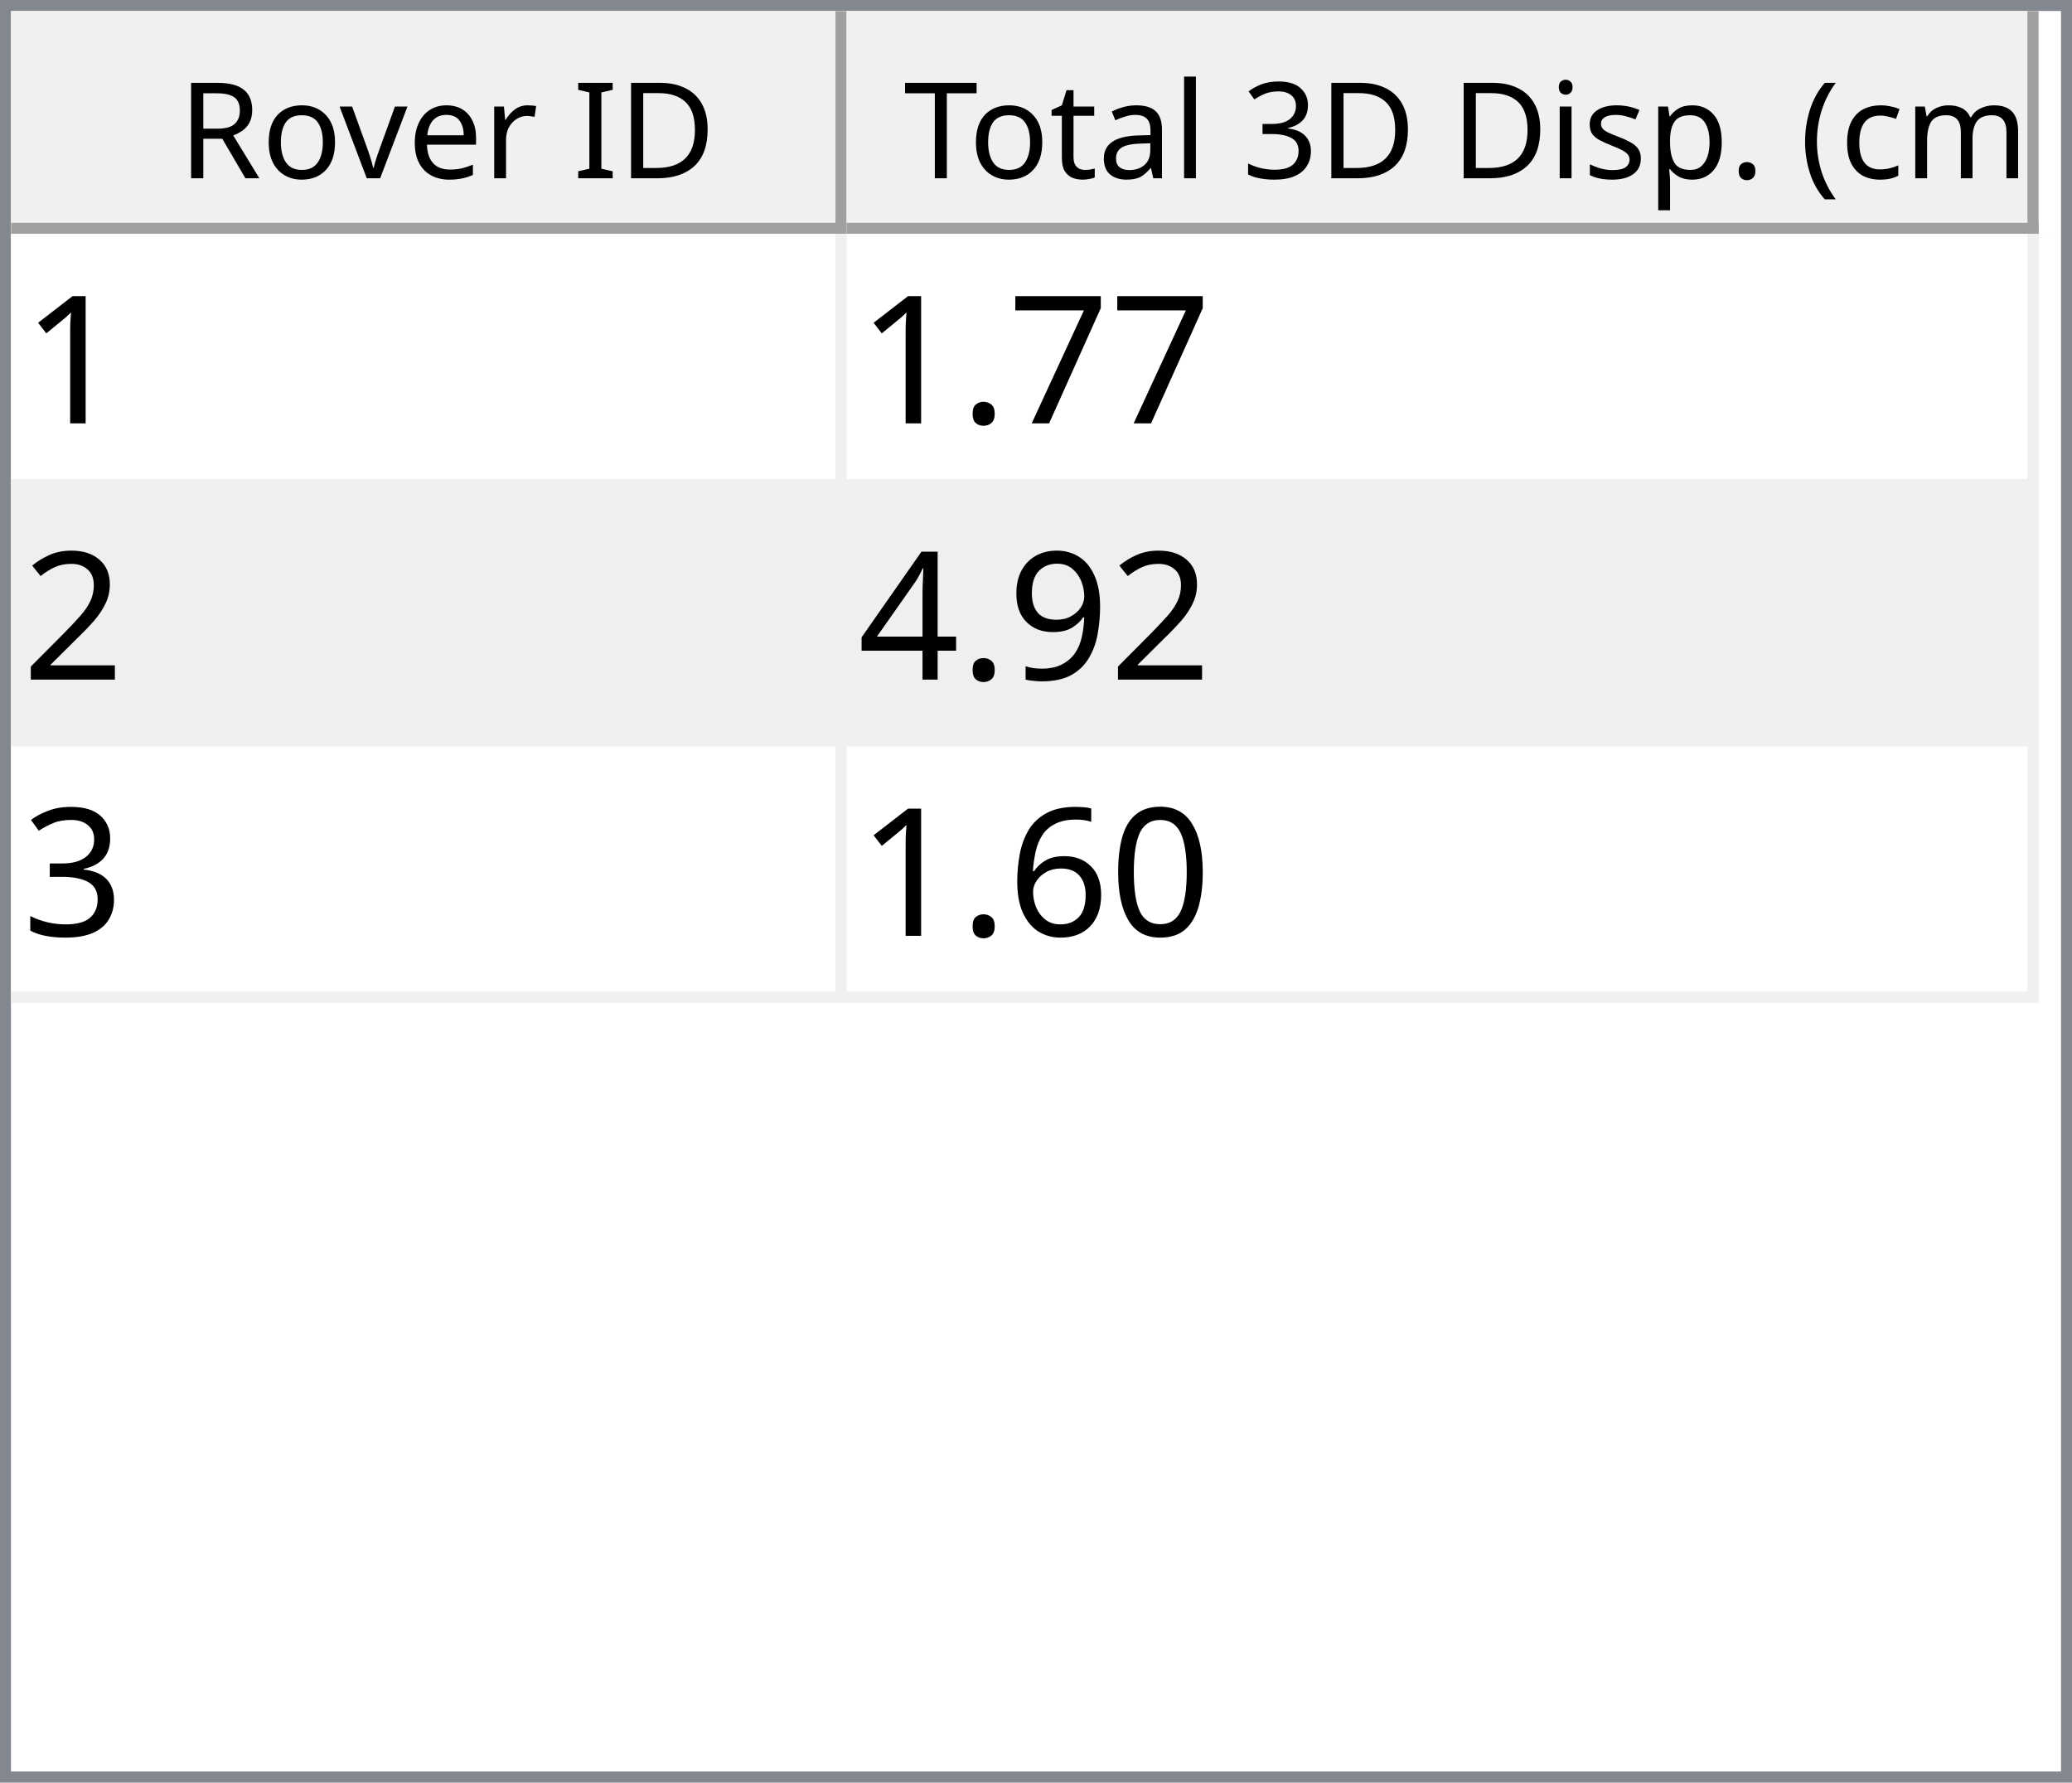
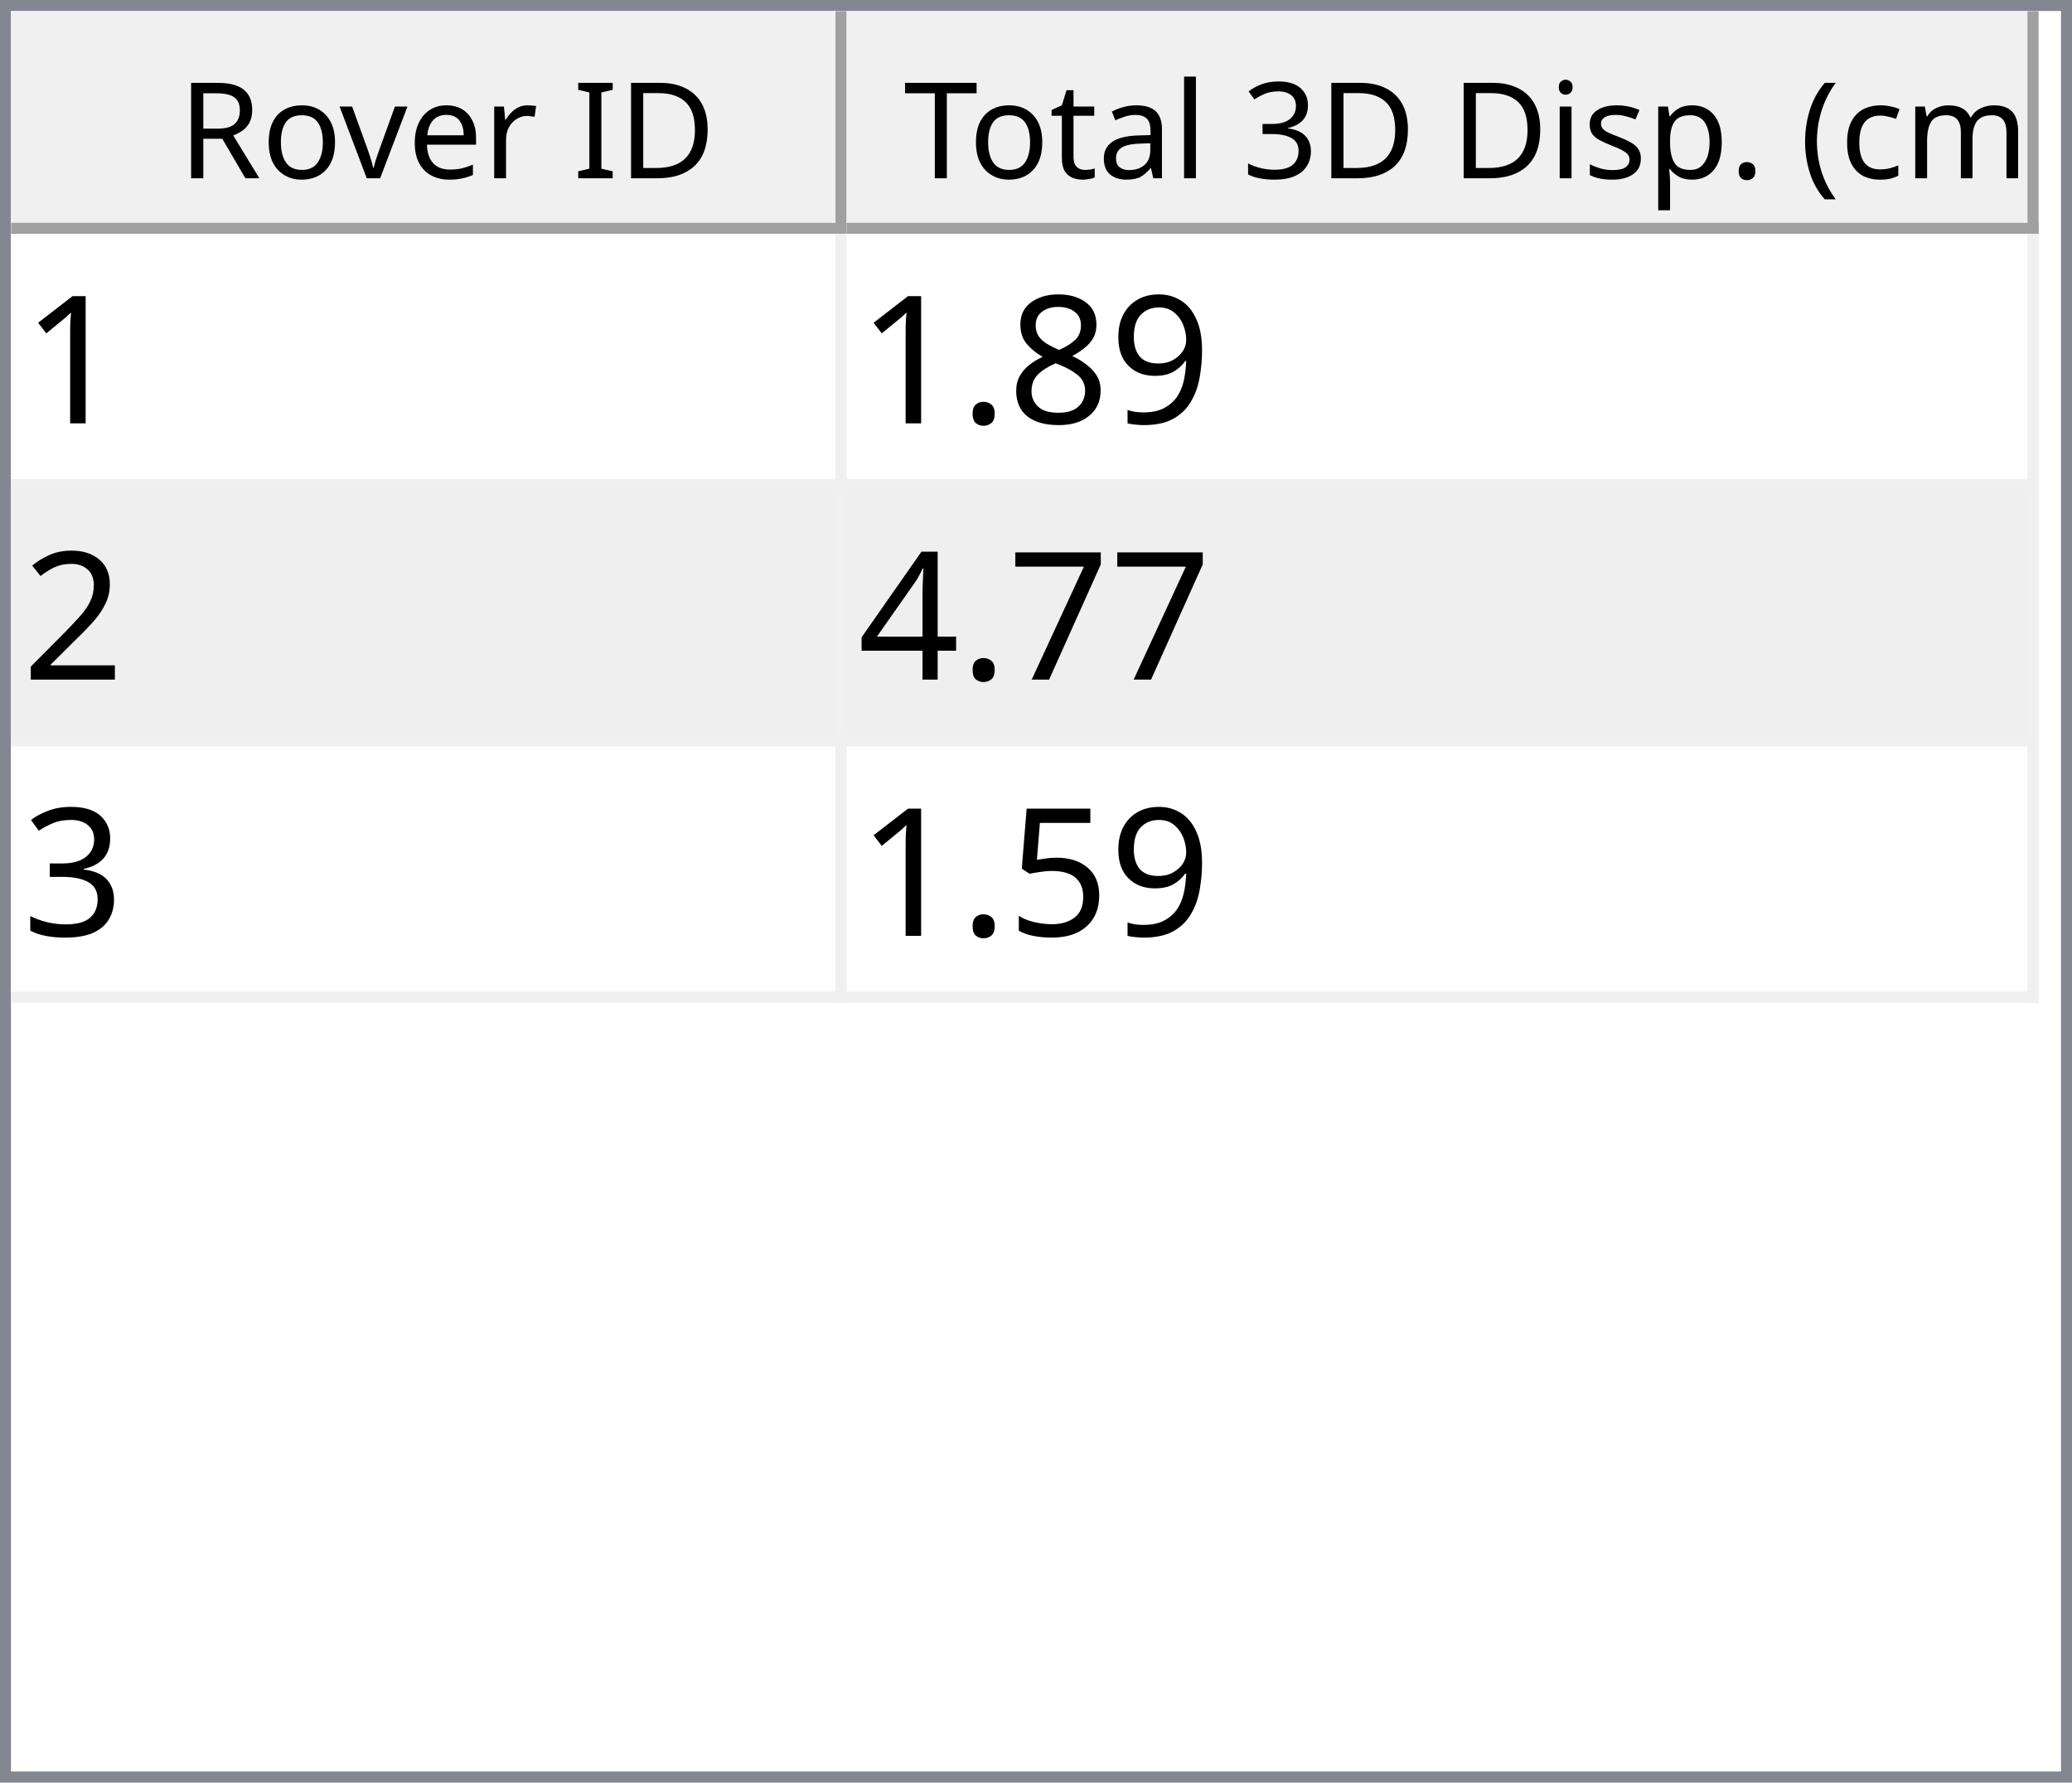
<svg xmlns="http://www.w3.org/2000/svg" style="fill-opacity:1; color-rendering:auto; color-interpolation:auto; text-rendering:auto; stroke:black; stroke-linecap:square; stroke-miterlimit:10; shape-rendering:auto; stroke-opacity:1; fill:black; stroke-dasharray:none; font-weight:normal; stroke-width:1; font-family:'Dialog'; font-style:normal; stroke-linejoin:miter; font-size:12px; stroke-dashoffset:0; image-rendering:auto;" width="186" height="160">
  <defs id="genericDefs" />
  <g>
    <defs id="defs1">
      <clipPath clipPathUnits="userSpaceOnUse" id="clipPath1">
        <path d="M0 0 L186 0 L186 160 L0 160 L0 0 Z" />
      </clipPath>
      <clipPath clipPathUnits="userSpaceOnUse" id="clipPath2">
        <path d="M0 0 L0 160 L186 160 L186 0 Z" />
      </clipPath>
      <clipPath clipPathUnits="userSpaceOnUse" id="clipPath3">
        <path d="M0 0 L0 20 L184 20 L184 0 Z" />
      </clipPath>
      <clipPath clipPathUnits="userSpaceOnUse" id="clipPath4">
        <path d="M0 0 L0 20 L75 20 L75 0 Z" />
      </clipPath>
      <clipPath clipPathUnits="userSpaceOnUse" id="clipPath5">
        <path d="M1 1 L1 19 L74 19 L74 1 Z" />
      </clipPath>
      <clipPath clipPathUnits="userSpaceOnUse" id="clipPath6">
        <path d="M0 0 L0 18 L73 18 L73 0 Z" />
      </clipPath>
      <clipPath clipPathUnits="userSpaceOnUse" id="clipPath7">
        <path d="M-0.5 -0.5 L-0.5 19.5 L74.5 19.5 L74.5 -0.5 Z" />
      </clipPath>
      <clipPath clipPathUnits="userSpaceOnUse" id="clipPath8">
        <path d="M0 0 L0 20 L107 20 L107 0 Z" />
      </clipPath>
      <clipPath clipPathUnits="userSpaceOnUse" id="clipPath9">
        <path d="M1 1 L1 19 L106 19 L106 1 Z" />
      </clipPath>
      <clipPath clipPathUnits="userSpaceOnUse" id="clipPath10">
        <path d="M0 0 L0 18 L105 18 L105 0 Z" />
      </clipPath>
      <clipPath clipPathUnits="userSpaceOnUse" id="clipPath11">
        <path d="M-0.5 -0.5 L-0.5 19.5 L106.5 19.5 L106.5 -0.5 Z" />
      </clipPath>
      <clipPath clipPathUnits="userSpaceOnUse" id="clipPath12">
        <path d="M0 0 L0 138 L184 138 L184 0 Z" />
      </clipPath>
      <clipPath clipPathUnits="userSpaceOnUse" id="clipPath13">
        <path d="M0 0 L0 69 L182 69 L182 0 Z" />
      </clipPath>
      <clipPath clipPathUnits="userSpaceOnUse" id="clipPath14">
        <path d="M-0.5 -0.5 L-0.5 68.5 L181.5 68.5 L181.5 -0.5 Z" />
      </clipPath>
      <clipPath clipPathUnits="userSpaceOnUse" id="clipPath15">
        <path d="M0 0 L0 22 L74 22 L74 0 Z" />
      </clipPath>
      <clipPath clipPathUnits="userSpaceOnUse" id="clipPath16">
        <path d="M0 0 L0 22 L106 22 L106 0 Z" />
      </clipPath>
      <font horiz-adv-x="64.551" id="font1">
        <font-face ascent="107.91" descent="25.098" units-per-em="100" style="font-style:normal; font-family:Segoe UI; font-weight:normal;" />
        <missing-glyph horiz-adv-x="64.551" d="M8.109 0 L8.109 68.266 L56.453 68.266 L56.453 0 L8.109 0 ZM15.328 7.234 L49.219 7.234 L49.219 61.031 L15.328 61.031 L15.328 7.234 Z" />
        <glyph unicode="D" horiz-adv-x="70.117" d="M9.188 0 L9.188 70.016 L28.516 70.016 Q65.531 70.016 65.531 35.891 Q65.531 19.672 55.25 9.836 Q44.969 0 27.734 0 L9.188 0 ZM17.391 62.594 L17.391 7.422 L27.828 7.422 Q41.609 7.422 49.273 14.797 Q56.938 22.172 56.938 35.688 Q56.938 62.594 28.328 62.594 L17.391 62.594 Z" />
        <glyph unicode="I" horiz-adv-x="26.611" d="M17.391 0 L9.188 0 L9.188 70.016 L17.391 70.016 L17.391 0 Z" />
        <glyph unicode=" " horiz-adv-x="27.393" d="" />
        <glyph unicode="r" horiz-adv-x="34.766" d="M34.188 41.891 Q32.078 43.5 28.125 43.5 Q23 43.5 19.555 38.672 Q16.109 33.844 16.109 25.484 L16.109 0 L8.109 0 L8.109 50 L16.109 50 L16.109 39.703 L16.312 39.703 Q18.016 44.969 21.531 47.922 Q25.047 50.875 29.391 50.875 Q32.516 50.875 34.188 50.203 L34.188 41.891 Z" />
        <glyph unicode="e" horiz-adv-x="52.295" d="M48.297 23 L12.984 23 Q13.188 14.656 17.484 10.109 Q21.781 5.562 29.297 5.562 Q37.75 5.562 44.828 11.141 L44.828 3.609 Q38.234 -1.172 27.391 -1.172 Q16.797 -1.172 10.742 5.641 Q4.688 12.453 4.688 24.812 Q4.688 36.469 11.305 43.82 Q17.922 51.172 27.734 51.172 Q37.547 51.172 42.922 44.828 Q48.297 38.484 48.297 27.203 L48.297 23 ZM40.094 29.781 Q40.047 36.719 36.75 40.578 Q33.453 44.438 27.594 44.438 Q21.922 44.438 17.969 40.383 Q14.016 36.328 13.094 29.781 L40.094 29.781 Z" />
        <glyph unicode="v" horiz-adv-x="47.9" d="M47.406 50 L27.484 0 L19.625 0 L0.688 50 L9.469 50 L22.172 13.672 Q23.578 9.672 23.922 6.688 L24.125 6.688 Q24.609 10.453 25.688 13.484 L38.969 50 L47.406 50 Z" />
        <glyph unicode="o" horiz-adv-x="58.594" d="M29 -1.172 Q17.922 -1.172 11.305 5.836 Q4.688 12.844 4.688 24.422 Q4.688 37.016 11.57 44.094 Q18.453 51.172 30.172 51.172 Q41.359 51.172 47.633 44.289 Q53.906 37.406 53.906 25.203 Q53.906 13.234 47.141 6.031 Q40.375 -1.172 29 -1.172 ZM29.594 44.438 Q21.875 44.438 17.383 39.188 Q12.891 33.938 12.891 24.703 Q12.891 15.828 17.43 10.695 Q21.969 5.562 29.594 5.562 Q37.359 5.562 41.531 10.594 Q45.703 15.625 45.703 24.906 Q45.703 34.281 41.531 39.359 Q37.359 44.438 29.594 44.438 Z" />
        <glyph unicode="R" horiz-adv-x="59.814" d="M59.375 0 L49.609 0 L37.891 19.625 Q36.281 22.359 34.766 24.289 Q33.25 26.219 31.664 27.438 Q30.078 28.656 28.25 29.219 Q26.422 29.781 24.125 29.781 L17.391 29.781 L17.391 0 L9.188 0 L9.188 70.016 L30.078 70.016 Q34.672 70.016 38.555 68.867 Q42.438 67.719 45.289 65.375 Q48.141 63.031 49.758 59.547 Q51.375 56.062 51.375 51.375 Q51.375 47.703 50.273 44.656 Q49.172 41.609 47.148 39.211 Q45.125 36.812 42.266 35.133 Q39.406 33.453 35.844 32.516 L35.844 32.328 Q37.594 31.547 38.891 30.547 Q40.188 29.547 41.359 28.18 Q42.531 26.812 43.68 25.078 Q44.828 23.344 46.234 21.047 L59.375 0 ZM17.391 62.594 L17.391 37.203 L28.516 37.203 Q31.594 37.203 34.203 38.133 Q36.812 39.062 38.719 40.797 Q40.625 42.531 41.703 45.047 Q42.781 47.562 42.781 50.688 Q42.781 56.297 39.141 59.445 Q35.5 62.594 28.609 62.594 L17.391 62.594 Z" />
        <glyph unicode=")" horiz-adv-x="30.176" d="M8.297 -15.922 L1.172 -15.922 Q16.406 2.344 16.406 26.812 Q16.406 51.469 1.078 70.016 L8.297 70.016 Q23.531 52.156 23.531 26.703 Q23.531 1.375 8.297 -15.922 Z" />
        <glyph unicode="m" horiz-adv-x="86.133" d="M79.109 0 L71.094 0 L71.094 28.719 Q71.094 37.016 68.531 40.727 Q65.969 44.438 59.906 44.438 Q54.781 44.438 51.195 39.75 Q47.609 35.062 47.609 28.516 L47.609 0 L39.594 0 L39.594 29.688 Q39.594 44.438 28.219 44.438 Q22.953 44.438 19.531 40.016 Q16.109 35.594 16.109 28.516 L16.109 0 L8.109 0 L8.109 50 L16.109 50 L16.109 42.094 L16.312 42.094 Q21.625 51.172 31.844 51.172 Q36.969 51.172 40.773 48.312 Q44.578 45.453 46 40.828 Q51.562 51.172 62.594 51.172 Q79.109 51.172 79.109 30.812 L79.109 0 Z" />
        <glyph unicode="c" horiz-adv-x="46.191" d="M42.188 2.297 Q36.422 -1.172 28.516 -1.172 Q17.828 -1.172 11.258 5.789 Q4.688 12.75 4.688 23.828 Q4.688 36.188 11.766 43.68 Q18.844 51.172 30.672 51.172 Q37.25 51.172 42.281 48.734 L42.281 40.531 Q36.719 44.438 30.375 44.438 Q22.703 44.438 17.797 38.945 Q12.891 33.453 12.891 24.516 Q12.891 15.719 17.508 10.641 Q22.125 5.562 29.891 5.562 Q36.422 5.562 42.188 9.906 L42.188 2.297 Z" />
        <glyph unicode="(" horiz-adv-x="30.176" d="M29.109 -15.922 L21.969 -15.922 Q6.844 1.375 6.844 26.703 Q6.844 52.156 21.969 70.016 L29.203 70.016 Q13.875 51.469 13.875 26.812 Q13.875 2.344 29.109 -15.922 Z" />
        <glyph unicode="." horiz-adv-x="21.68" d="M10.891 -1.078 Q8.641 -1.078 7.055 0.539 Q5.469 2.156 5.469 4.391 Q5.469 6.641 7.055 8.273 Q8.641 9.906 10.891 9.906 Q13.188 9.906 14.797 8.273 Q16.406 6.641 16.406 4.391 Q16.406 2.156 14.797 0.539 Q13.188 -1.078 10.891 -1.078 Z" />
        <glyph unicode="p" horiz-adv-x="58.789" d="M16.312 7.234 L16.109 7.234 L16.109 -23 L8.109 -23 L8.109 50 L16.109 50 L16.109 41.219 L16.312 41.219 Q22.219 51.172 33.594 51.172 Q43.266 51.172 48.688 44.461 Q54.109 37.75 54.109 26.469 Q54.109 13.922 48 6.375 Q41.891 -1.172 31.297 -1.172 Q21.578 -1.172 16.312 7.234 ZM16.109 27.391 L16.109 20.406 Q16.109 14.203 20.141 9.883 Q24.172 5.562 30.375 5.562 Q37.641 5.562 41.773 11.133 Q45.906 16.703 45.906 26.609 Q45.906 34.969 42.047 39.703 Q38.188 44.438 31.594 44.438 Q24.609 44.438 20.359 39.578 Q16.109 34.719 16.109 27.391 Z" />
        <glyph unicode="s" horiz-adv-x="42.432" d="M5.078 1.812 L5.078 10.406 Q11.625 5.562 19.484 5.562 Q30.031 5.562 30.031 12.594 Q30.031 14.594 29.125 15.992 Q28.219 17.391 26.68 18.461 Q25.141 19.531 23.07 20.383 Q21 21.234 18.609 22.172 Q15.281 23.484 12.766 24.828 Q10.25 26.172 8.57 27.859 Q6.891 29.547 6.031 31.695 Q5.172 33.844 5.172 36.719 Q5.172 40.234 6.789 42.945 Q8.406 45.656 11.086 47.484 Q13.766 49.312 17.211 50.242 Q20.656 51.172 24.312 51.172 Q30.812 51.172 35.938 48.922 L35.938 40.828 Q30.422 44.438 23.25 44.438 Q21 44.438 19.195 43.922 Q17.391 43.406 16.094 42.477 Q14.797 41.547 14.086 40.258 Q13.375 38.969 13.375 37.406 Q13.375 35.453 14.086 34.133 Q14.797 32.812 16.164 31.789 Q17.531 30.766 19.484 29.938 Q21.438 29.109 23.922 28.125 Q27.25 26.859 29.883 25.516 Q32.516 24.172 34.375 22.484 Q36.234 20.797 37.234 18.602 Q38.234 16.406 38.234 13.375 Q38.234 9.672 36.602 6.938 Q34.969 4.203 32.234 2.398 Q29.5 0.594 25.93 -0.289 Q22.359 -1.172 18.453 -1.172 Q10.75 -1.172 5.078 1.812 Z" />
        <glyph unicode="i" horiz-adv-x="24.219" d="M12.203 62.703 Q10.062 62.703 8.547 64.164 Q7.031 65.625 7.031 67.875 Q7.031 70.125 8.547 71.609 Q10.062 73.094 12.203 73.094 Q14.406 73.094 15.945 71.609 Q17.484 70.125 17.484 67.875 Q17.484 65.719 15.945 64.211 Q14.406 62.703 12.203 62.703 ZM16.109 0 L8.109 0 L8.109 50 L16.109 50 L16.109 0 Z" />
        <glyph unicode="3" horiz-adv-x="53.906" d="M46.531 19.828 Q46.531 15.094 44.75 11.211 Q42.969 7.328 39.719 4.57 Q36.469 1.812 31.93 0.297 Q27.391 -1.219 21.922 -1.219 Q11.922 -1.219 6 2.594 L6 11.188 Q13.094 5.609 22.219 5.609 Q25.875 5.609 28.828 6.539 Q31.781 7.469 33.906 9.227 Q36.031 10.984 37.18 13.477 Q38.328 15.969 38.328 19.094 Q38.328 32.812 18.797 32.812 L12.984 32.812 L12.984 39.594 L18.5 39.594 Q35.797 39.594 35.797 52.484 Q35.797 64.406 22.609 64.406 Q15.188 64.406 8.688 59.422 L8.688 67.188 Q15.375 71.188 24.609 71.188 Q29 71.188 32.57 69.969 Q36.141 68.75 38.68 66.555 Q41.219 64.359 42.609 61.281 Q44 58.203 44 54.5 Q44 40.672 30.031 36.719 L30.031 36.531 Q33.594 36.141 36.625 34.797 Q39.656 33.453 41.852 31.305 Q44.047 29.156 45.289 26.25 Q46.531 23.344 46.531 19.828 Z" />
        <glyph unicode="l" horiz-adv-x="24.219" d="M16.109 0 L8.109 0 L8.109 74.031 L16.109 74.031 L16.109 0 Z" />
        <glyph unicode="a" horiz-adv-x="50.879" d="M43.891 0 L35.891 0 L35.891 7.812 L35.688 7.812 Q30.469 -1.172 20.312 -1.172 Q12.844 -1.172 8.617 2.781 Q4.391 6.734 4.391 13.281 Q4.391 27.297 20.906 29.594 L35.891 31.688 Q35.891 44.438 25.594 44.438 Q16.547 44.438 9.281 38.281 L9.281 46.484 Q16.656 51.172 26.266 51.172 Q43.891 51.172 43.891 32.516 L43.891 0 ZM35.891 25.297 L23.828 23.641 Q18.266 22.859 15.43 20.875 Q12.594 18.891 12.594 13.875 Q12.594 10.203 15.211 7.883 Q17.828 5.562 22.172 5.562 Q28.125 5.562 32.008 9.742 Q35.891 13.922 35.891 20.312 L35.891 25.297 Z" />
        <glyph unicode="t" horiz-adv-x="33.887" d="M31.297 0.484 Q28.469 -1.078 23.828 -1.078 Q10.688 -1.078 10.688 13.578 L10.688 43.172 L2.094 43.172 L2.094 50 L10.688 50 L10.688 62.203 L18.703 64.797 L18.703 50 L31.297 50 L31.297 43.172 L18.703 43.172 L18.703 14.984 Q18.703 9.969 20.414 7.82 Q22.125 5.672 26.078 5.672 Q29.109 5.672 31.297 7.328 L31.297 0.484 Z" />
        <glyph unicode="T" horiz-adv-x="52.393" d="M50.594 62.594 L30.375 62.594 L30.375 0 L22.172 0 L22.172 62.594 L2 62.594 L2 70.016 L50.594 70.016 L50.594 62.594 Z" />
      </font>
      <font horiz-adv-x="75.0" id="font2">
        <font-face ascent="100.537" descent="21.973" units-per-em="100" style="font-style:normal; font-family:sans-serif; font-weight:normal;" />
        <missing-glyph horiz-adv-x="75.0" d="M12.5 0 L12.5 62.5 L62.5 62.5 L62.5 0 L12.5 0 ZM14.062 1.562 L60.938 1.562 L60.938 60.938 L14.062 60.938 L14.062 1.562 Z" />
        <glyph unicode="1" horiz-adv-x="55.615" d="M37.25 0 L28.469 0 L28.469 56 Q25.297 52.984 20.141 49.953 Q14.984 46.922 10.891 45.406 L10.891 53.906 Q18.266 57.375 23.781 62.305 Q29.297 67.234 31.594 71.875 L37.25 71.875 L37.25 0 Z" />
-         <glyph unicode="7" horiz-adv-x="55.615" d="M4.734 62.203 L4.734 70.656 L51.078 70.656 L51.078 63.812 Q44.234 56.547 37.523 44.484 Q30.812 32.422 27.156 19.672 Q24.516 10.688 23.781 0 L14.75 0 Q14.891 8.453 18.062 20.414 Q21.234 32.375 27.172 43.484 Q33.109 54.594 39.797 62.203 L4.734 62.203 Z" />
+         <glyph unicode="9" horiz-adv-x="55.615" d="M5.469 16.547 L13.922 17.328 Q14.984 11.375 18.016 8.688 Q21.047 6 25.781 6 Q29.828 6 32.883 7.859 Q35.938 9.719 37.891 12.82 Q39.844 15.922 41.164 21.195 Q42.484 26.469 42.484 31.938 Q42.484 32.516 42.438 33.688 Q39.797 29.5 35.234 26.883 Q30.672 24.266 25.344 24.266 Q16.453 24.266 10.305 30.711 Q4.156 37.156 4.156 47.703 Q4.156 58.594 10.578 65.234 Q17 71.875 26.656 71.875 Q33.641 71.875 39.43 68.117 Q45.219 64.359 48.219 57.398 Q51.219 50.438 51.219 37.25 Q51.219 23.531 48.242 15.406 Q45.266 7.281 39.383 3.031 Q33.5 -1.219 25.594 -1.219 Q17.188 -1.219 11.867 3.445 Q6.547 8.109 5.469 16.547 ZM41.453 48.141 Q41.453 55.719 37.43 60.156 Q33.406 64.594 27.734 64.594 Q21.875 64.594 17.531 59.812 Q13.188 55.031 13.188 47.406 Q13.188 40.578 17.312 36.305 Q21.438 32.031 27.484 32.031 Q33.594 32.031 37.523 36.305 Q41.453 40.578 41.453 48.141 Z" />
+         <glyph unicode="8" horiz-adv-x="55.615" d="M17.672 38.812 Q12.203 40.828 9.57 44.539 Q6.938 48.25 6.938 53.422 Q6.938 61.234 12.555 66.555 Q18.172 71.875 27.484 71.875 Q36.859 71.875 42.578 66.43 Q48.297 60.984 48.297 53.172 Q48.297 48.188 45.68 44.508 Q43.062 40.828 37.75 38.812 Q44.344 36.672 47.781 31.883 Q51.219 27.094 51.219 20.453 Q51.219 11.281 44.727 5.031 Q38.234 -1.219 27.641 -1.219 Q17.047 -1.219 10.547 5.055 Q4.047 11.328 4.047 20.703 Q4.047 27.688 7.594 32.398 Q11.141 37.109 17.672 38.812 ZM15.922 53.719 Q15.922 48.641 19.195 45.414 Q22.469 42.188 27.688 42.188 Q32.766 42.188 36.016 45.383 Q39.266 48.578 39.266 53.219 Q39.266 58.062 35.914 61.359 Q32.562 64.656 27.594 64.656 Q22.562 64.656 19.242 61.43 Q15.922 58.203 15.922 53.719 ZM13.094 20.656 Q13.094 16.891 14.875 13.375 Q16.656 9.859 20.172 7.93 Q23.688 6 27.734 6 Q34.031 6 38.133 10.055 Q42.234 14.109 42.234 20.359 Q42.234 26.703 38.016 30.859 Q33.797 35.016 27.438 35.016 Q21.234 35.016 17.164 30.914 Q13.094 26.812 13.094 20.656 Z" />
        <glyph unicode="." horiz-adv-x="27.783" d="M9.078 0 L9.078 10.016 L19.094 10.016 L19.094 0 L9.078 0 Z" />
        <glyph unicode="2" horiz-adv-x="55.615" d="M50.344 8.453 L50.344 0 L3.031 0 Q2.938 3.172 4.047 6.109 Q5.859 10.938 9.836 15.625 Q13.812 20.312 21.344 26.469 Q33.016 36.031 37.117 41.625 Q41.219 47.219 41.219 52.203 Q41.219 57.422 37.477 61.008 Q33.734 64.594 27.734 64.594 Q21.391 64.594 17.578 60.789 Q13.766 56.984 13.719 50.25 L4.688 51.172 Q5.609 61.281 11.664 66.578 Q17.719 71.875 27.938 71.875 Q38.234 71.875 44.242 66.164 Q50.25 60.453 50.25 52 Q50.25 47.703 48.492 43.555 Q46.734 39.406 42.656 34.812 Q38.578 30.219 29.109 22.219 Q21.188 15.578 18.945 13.211 Q16.703 10.844 15.234 8.453 L50.344 8.453 Z" />
-         <glyph unicode="9" horiz-adv-x="55.615" d="M5.469 16.547 L13.922 17.328 Q14.984 11.375 18.016 8.688 Q21.047 6 25.781 6 Q29.828 6 32.883 7.859 Q35.938 9.719 37.891 12.82 Q39.844 15.922 41.164 21.195 Q42.484 26.469 42.484 31.938 Q42.484 32.516 42.438 33.688 Q39.797 29.5 35.234 26.883 Q30.672 24.266 25.344 24.266 Q16.453 24.266 10.305 30.711 Q4.156 37.156 4.156 47.703 Q4.156 58.594 10.578 65.234 Q17 71.875 26.656 71.875 Q33.641 71.875 39.43 68.117 Q45.219 64.359 48.219 57.398 Q51.219 50.438 51.219 37.25 Q51.219 23.531 48.242 15.406 Q45.266 7.281 39.383 3.031 Q33.5 -1.219 25.594 -1.219 Q17.188 -1.219 11.867 3.445 Q6.547 8.109 5.469 16.547 ZM41.453 48.141 Q41.453 55.719 37.43 60.156 Q33.406 64.594 27.734 64.594 Q21.875 64.594 17.531 59.812 Q13.188 55.031 13.188 47.406 Q13.188 40.578 17.312 36.305 Q21.438 32.031 27.484 32.031 Q33.594 32.031 37.523 36.305 Q41.453 40.578 41.453 48.141 Z" />
+         <glyph unicode="7" horiz-adv-x="55.615" d="M4.734 62.203 L4.734 70.656 L51.078 70.656 L51.078 63.812 Q44.234 56.547 37.523 44.484 Q30.812 32.422 27.156 19.672 Q24.516 10.688 23.781 0 L14.75 0 Q14.891 8.453 18.062 20.414 Q21.234 32.375 27.172 43.484 Q33.109 54.594 39.797 62.203 L4.734 62.203 Z" />
        <glyph unicode="4" horiz-adv-x="55.615" d="M32.328 0 L32.328 17.141 L1.266 17.141 L1.266 25.203 L33.938 71.578 L41.109 71.578 L41.109 25.203 L50.781 25.203 L50.781 17.141 L41.109 17.141 L41.109 0 L32.328 0 ZM32.328 25.203 L32.328 57.469 L9.906 25.203 L32.328 25.203 Z" />
        <glyph unicode="3" horiz-adv-x="55.615" d="M4.203 18.891 L12.984 20.062 Q14.5 12.594 18.141 9.297 Q21.781 6 27 6 Q33.203 6 37.477 10.297 Q41.75 14.594 41.75 20.953 Q41.75 27 37.797 30.93 Q33.844 34.859 27.734 34.859 Q25.25 34.859 21.531 33.891 L22.516 41.609 Q23.391 41.5 23.922 41.5 Q29.547 41.5 34.039 44.43 Q38.531 47.359 38.531 53.469 Q38.531 58.297 35.258 61.477 Q31.984 64.656 26.812 64.656 Q21.688 64.656 18.266 61.43 Q14.844 58.203 13.875 51.766 L5.078 53.328 Q6.688 62.156 12.398 67.016 Q18.109 71.875 26.609 71.875 Q32.469 71.875 37.398 69.359 Q42.328 66.844 44.945 62.5 Q47.562 58.156 47.562 53.266 Q47.562 48.641 45.07 44.828 Q42.578 41.016 37.703 38.766 Q44.047 37.312 47.562 32.695 Q51.078 28.078 51.078 21.141 Q51.078 11.766 44.242 5.25 Q37.406 -1.266 26.953 -1.266 Q17.531 -1.266 11.305 4.352 Q5.078 9.969 4.203 18.891 Z" />
-         <glyph unicode="0" horiz-adv-x="55.615" d="M4.156 35.297 Q4.156 48 6.766 55.742 Q9.375 63.484 14.523 67.68 Q19.672 71.875 27.484 71.875 Q33.25 71.875 37.594 69.555 Q41.938 67.234 44.773 62.867 Q47.609 58.5 49.219 52.227 Q50.828 45.953 50.828 35.297 Q50.828 22.703 48.242 14.969 Q45.656 7.234 40.508 3.008 Q35.359 -1.219 27.484 -1.219 Q17.141 -1.219 11.234 6.203 Q4.156 15.141 4.156 35.297 ZM13.188 35.297 Q13.188 17.672 17.312 11.836 Q21.438 6 27.484 6 Q33.547 6 37.672 11.859 Q41.797 17.719 41.797 35.297 Q41.797 52.984 37.672 58.789 Q33.547 64.594 27.391 64.594 Q21.344 64.594 17.719 59.469 Q13.188 52.938 13.188 35.297 Z" />
-         <glyph unicode="6" horiz-adv-x="55.615" d="M49.75 54.047 L41.016 53.375 Q39.844 58.547 37.703 60.891 Q34.125 64.656 28.906 64.656 Q24.703 64.656 21.531 62.312 Q17.391 59.281 14.992 53.469 Q12.594 47.656 12.5 36.922 Q15.672 41.75 20.266 44.094 Q24.859 46.438 29.891 46.438 Q38.672 46.438 44.852 39.969 Q51.031 33.5 51.031 23.25 Q51.031 16.5 48.125 10.719 Q45.219 4.938 40.141 1.859 Q35.062 -1.219 28.609 -1.219 Q17.625 -1.219 10.695 6.859 Q3.766 14.938 3.766 33.5 Q3.766 54.25 11.422 63.672 Q18.109 71.875 29.438 71.875 Q37.891 71.875 43.289 67.141 Q48.688 62.406 49.75 54.047 ZM13.875 23.188 Q13.875 18.656 15.797 14.508 Q17.719 10.359 21.188 8.18 Q24.656 6 28.469 6 Q34.031 6 38.039 10.492 Q42.047 14.984 42.047 22.703 Q42.047 30.125 38.086 34.398 Q34.125 38.672 28.125 38.672 Q22.172 38.672 18.023 34.398 Q13.875 30.125 13.875 23.188 Z" />
+         <glyph unicode="5" horiz-adv-x="55.615" d="M4.156 18.75 L13.375 19.531 Q14.406 12.797 18.141 9.398 Q21.875 6 27.156 6 Q33.5 6 37.891 10.789 Q42.281 15.578 42.281 23.484 Q42.281 31 38.062 35.352 Q33.844 39.703 27 39.703 Q22.75 39.703 19.336 37.773 Q15.922 35.844 13.969 32.766 L5.719 33.844 L12.641 70.609 L48.25 70.609 L48.25 62.203 L19.672 62.203 L15.828 42.969 Q22.266 47.469 29.344 47.469 Q38.719 47.469 45.164 40.969 Q51.609 34.469 51.609 24.266 Q51.609 14.547 45.953 7.469 Q39.062 -1.219 27.156 -1.219 Q17.391 -1.219 11.211 4.25 Q5.031 9.719 4.156 18.75 Z" />
      </font>
    </defs>
    <g style="fill:white; stroke:white;">
      <rect x="0" y="0" width="186" style="clip-path:url(#clipPath1); stroke:none;" height="160" />
    </g>
    <g style="fill:white; text-rendering:optimizeSpeed; color-rendering:optimizeSpeed; image-rendering:optimizeSpeed; shape-rendering:crispEdges; stroke:white; color-interpolation:sRGB;">
      <rect x="0" width="186" height="160" y="0" style="stroke:none;" />
      <path style="stroke:none;" d="M0 160 L186 160 L186 0 L0 0 Z" />
    </g>
    <g style="fill:rgb(240,240,240); font-family:'Segoe UI'; stroke:rgb(240,240,240);">
      <rect x="0" y="0" width="186" style="clip-path:url(#clipPath2); stroke:none;" height="160" />
    </g>
    <g style="fill:rgb(130,135,144); font-family:'Segoe UI'; stroke:rgb(130,135,144);">
      <path d="M0 0 L186 0 L186 160 L0 160 L0 0 ZM1 1 L185 1 L185 159 L1 159 L1 1 Z" style="fill-rule:evenodd; clip-path:url(#clipPath2); stroke:none;" />
    </g>
    <g style="fill:white; font-family:'Segoe UI'; stroke:white;" transform="translate(1,1)">
      <rect x="0" y="0" width="184" style="clip-path:url(#clipPath3); stroke:none;" height="20" />
    </g>
    <g style="fill:rgb(240,240,240); font-family:'Segoe UI'; stroke:rgb(240,240,240);" transform="translate(1,1)">
      <rect x="0" y="0" width="75" style="clip-path:url(#clipPath4); stroke:none;" height="20" />
    </g>
    <g style="font-family:'Segoe UI';" transform="translate(2,2)">
      <text x="14" xml:space="preserve" y="14" style="clip-path:url(#clipPath6); stroke:none;">Rover ID</text>
    </g>
    <g style="fill:rgb(160,160,160); font-family:'Segoe UI'; stroke:rgb(160,160,160); stroke-linejoin:bevel;" transform="translate(1.5,1.5)">
      <line x1="74" x2="74" y1="0" style="fill:none; clip-path:url(#clipPath7);" y2="19" />
    </g>
    <g style="fill:rgb(160,160,160); font-family:'Segoe UI'; stroke:rgb(160,160,160); stroke-linejoin:bevel;" transform="matrix(1,0,0,1,1,1) translate(0.5,0.5)">
      <line x1="0" x2="74" y1="19" style="fill:none; clip-path:url(#clipPath7);" y2="19" />
    </g>
    <g style="fill:rgb(240,240,240); font-family:'Segoe UI'; stroke:rgb(240,240,240);" transform="translate(76,1)">
      <rect x="0" y="0" width="107" style="clip-path:url(#clipPath8); stroke:none;" height="20" />
    </g>
    <g style="font-family:'Segoe UI';" transform="translate(77,2)">
      <text x="1" xml:space="preserve" y="14" style="clip-path:url(#clipPath10); stroke:none;"> Total 3D Disp. (cm)</text>
    </g>
    <g style="fill:rgb(160,160,160); font-family:'Segoe UI'; stroke:rgb(160,160,160); stroke-linejoin:bevel;" transform="translate(76.5,1.5)">
      <line x1="106" x2="106" y1="0" style="fill:none; clip-path:url(#clipPath11);" y2="19" />
    </g>
    <g style="fill:rgb(160,160,160); font-family:'Segoe UI'; stroke:rgb(160,160,160); stroke-linejoin:bevel;" transform="matrix(1,0,0,1,76,1) translate(0.5,0.5)">
      <line x1="0" x2="106" y1="19" style="fill:none; clip-path:url(#clipPath11);" y2="19" />
    </g>
    <g style="fill:white; font-family:'Segoe UI'; stroke:white;" transform="translate(1,21)">
      <rect x="0" y="0" width="184" style="clip-path:url(#clipPath12); stroke:none;" height="138" />
    </g>
    <g style="fill:rgb(240,240,240); font-size:16px; font-family:sans-serif; stroke:rgb(240,240,240);" transform="translate(1,21)">
      <rect x="0" y="0" width="182" style="clip-path:url(#clipPath13); stroke:none;" height="69" />
      <line transform="translate(0.5,0.5)" x1="0" x2="181" y1="22" style="clip-path:url(#clipPath14); fill:none; stroke-linejoin:bevel;" y2="22" />
    </g>
    <g transform="matrix(1,0,0,1,1,21) translate(0.5,0.5)" style="fill:rgb(240,240,240); font-size:16px; font-family:sans-serif; stroke:rgb(240,240,240); stroke-linejoin:bevel;">
      <line x1="0" x2="181" y1="45" style="fill:none; clip-path:url(#clipPath14);" y2="45" />
    </g>
    <g transform="matrix(1,0,0,1,1,21) translate(0.5,0.5)" style="fill:rgb(240,240,240); font-size:16px; font-family:sans-serif; stroke:rgb(240,240,240); stroke-linejoin:bevel;">
      <line x1="0" x2="181" y1="68" style="fill:none; clip-path:url(#clipPath14);" y2="68" />
    </g>
    <g transform="matrix(1,0,0,1,1,21) translate(0.5,0.5)" style="fill:rgb(240,240,240); font-size:16px; font-family:sans-serif; stroke:rgb(240,240,240); stroke-linejoin:bevel;">
      <line x1="74" x2="74" y1="0" style="fill:none; clip-path:url(#clipPath14);" y2="68" />
    </g>
    <g transform="matrix(1,0,0,1,1,21) translate(0.5,0.5)" style="fill:rgb(240,240,240); font-size:16px; font-family:sans-serif; stroke:rgb(240,240,240); stroke-linejoin:bevel;">
      <line x1="181" x2="181" y1="0" style="fill:none; clip-path:url(#clipPath14);" y2="68" />
    </g>
    <g style="fill:white; font-size:16px; font-family:sans-serif; stroke:white;" transform="matrix(1,0,0,1,1,21)">
      <rect x="0" y="0" width="74" style="clip-path:url(#clipPath15); stroke:none;" height="22" />
      <text x="1" y="17" style="fill:black; clip-path:url(#clipPath15); stroke:none;" xml:space="preserve">1</text>
    </g>
    <g style="fill:white; font-size:16px; font-family:sans-serif; stroke:white;" transform="matrix(1,0,0,1,1,21) translate(75,0)">
      <rect x="0" y="0" width="106" style="clip-path:url(#clipPath16); stroke:none;" height="22" />
-       <text x="1" y="17" style="fill:black; clip-path:url(#clipPath16); stroke:none;" xml:space="preserve">1.77</text>
+       <text x="1" y="17" style="fill:black; clip-path:url(#clipPath16); stroke:none;" xml:space="preserve">1.89</text>
    </g>
    <g style="fill:rgb(239,239,239); font-size:16px; font-family:sans-serif; stroke:rgb(239,239,239);" transform="matrix(1,0,0,1,1,21) translate(0,23)">
      <rect x="0" y="0" width="74" style="clip-path:url(#clipPath15); stroke:none;" height="22" />
      <text x="1" y="17" style="fill:black; clip-path:url(#clipPath15); stroke:none;" xml:space="preserve">2</text>
    </g>
    <g style="fill:rgb(239,239,239); font-size:16px; font-family:sans-serif; stroke:rgb(239,239,239);" transform="matrix(1,0,0,1,1,21) translate(75,23)">
      <rect x="0" y="0" width="106" style="clip-path:url(#clipPath16); stroke:none;" height="22" />
-       <text x="1" y="17" style="fill:black; clip-path:url(#clipPath16); stroke:none;" xml:space="preserve">4.92</text>
+       <text x="1" y="17" style="fill:black; clip-path:url(#clipPath16); stroke:none;" xml:space="preserve">4.77</text>
    </g>
    <g style="fill:white; font-size:16px; font-family:sans-serif; stroke:white;" transform="matrix(1,0,0,1,1,21) translate(0,46)">
      <rect x="0" y="0" width="74" style="clip-path:url(#clipPath15); stroke:none;" height="22" />
      <text x="1" y="17" style="fill:black; clip-path:url(#clipPath15); stroke:none;" xml:space="preserve">3</text>
    </g>
    <g style="fill:white; font-size:16px; font-family:sans-serif; stroke:white;" transform="matrix(1,0,0,1,1,21) translate(75,46)">
      <rect x="0" y="0" width="106" style="clip-path:url(#clipPath16); stroke:none;" height="22" />
-       <text x="1" y="17" style="fill:black; clip-path:url(#clipPath16); stroke:none;" xml:space="preserve">1.60</text>
+       <text x="1" y="17" style="fill:black; clip-path:url(#clipPath16); stroke:none;" xml:space="preserve">1.59</text>
    </g>
  </g>
</svg>
